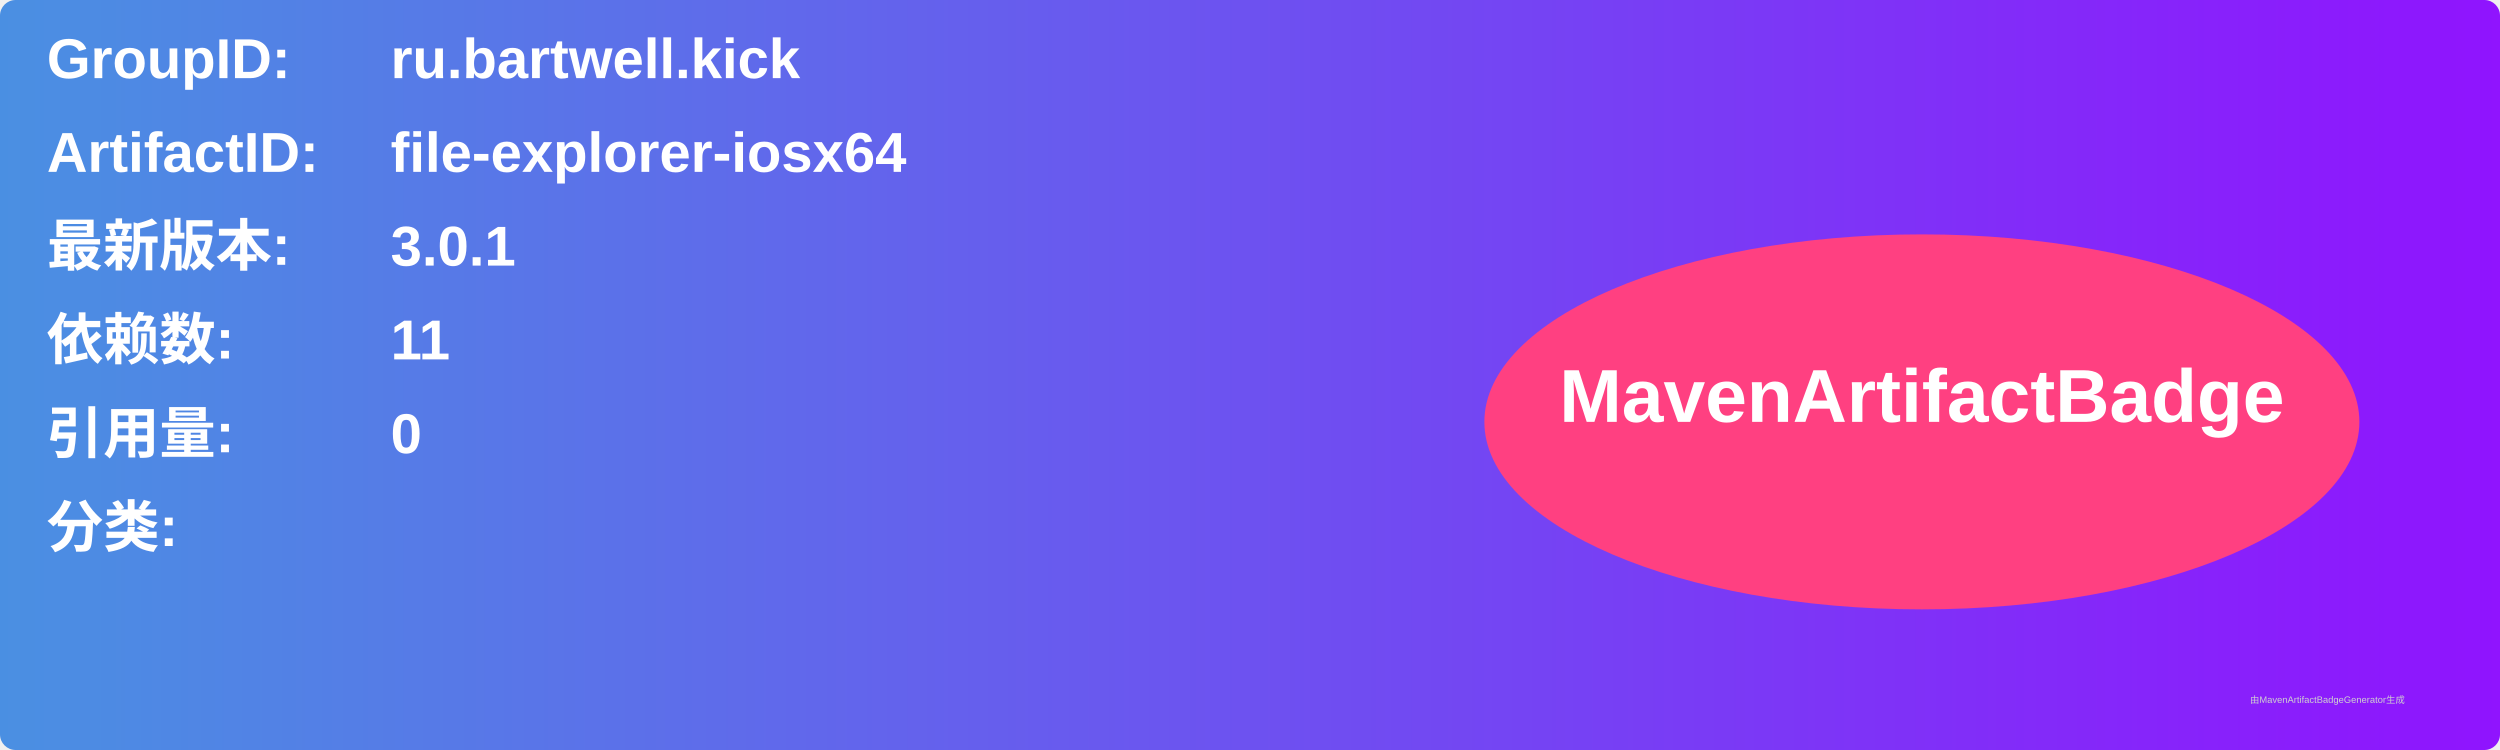
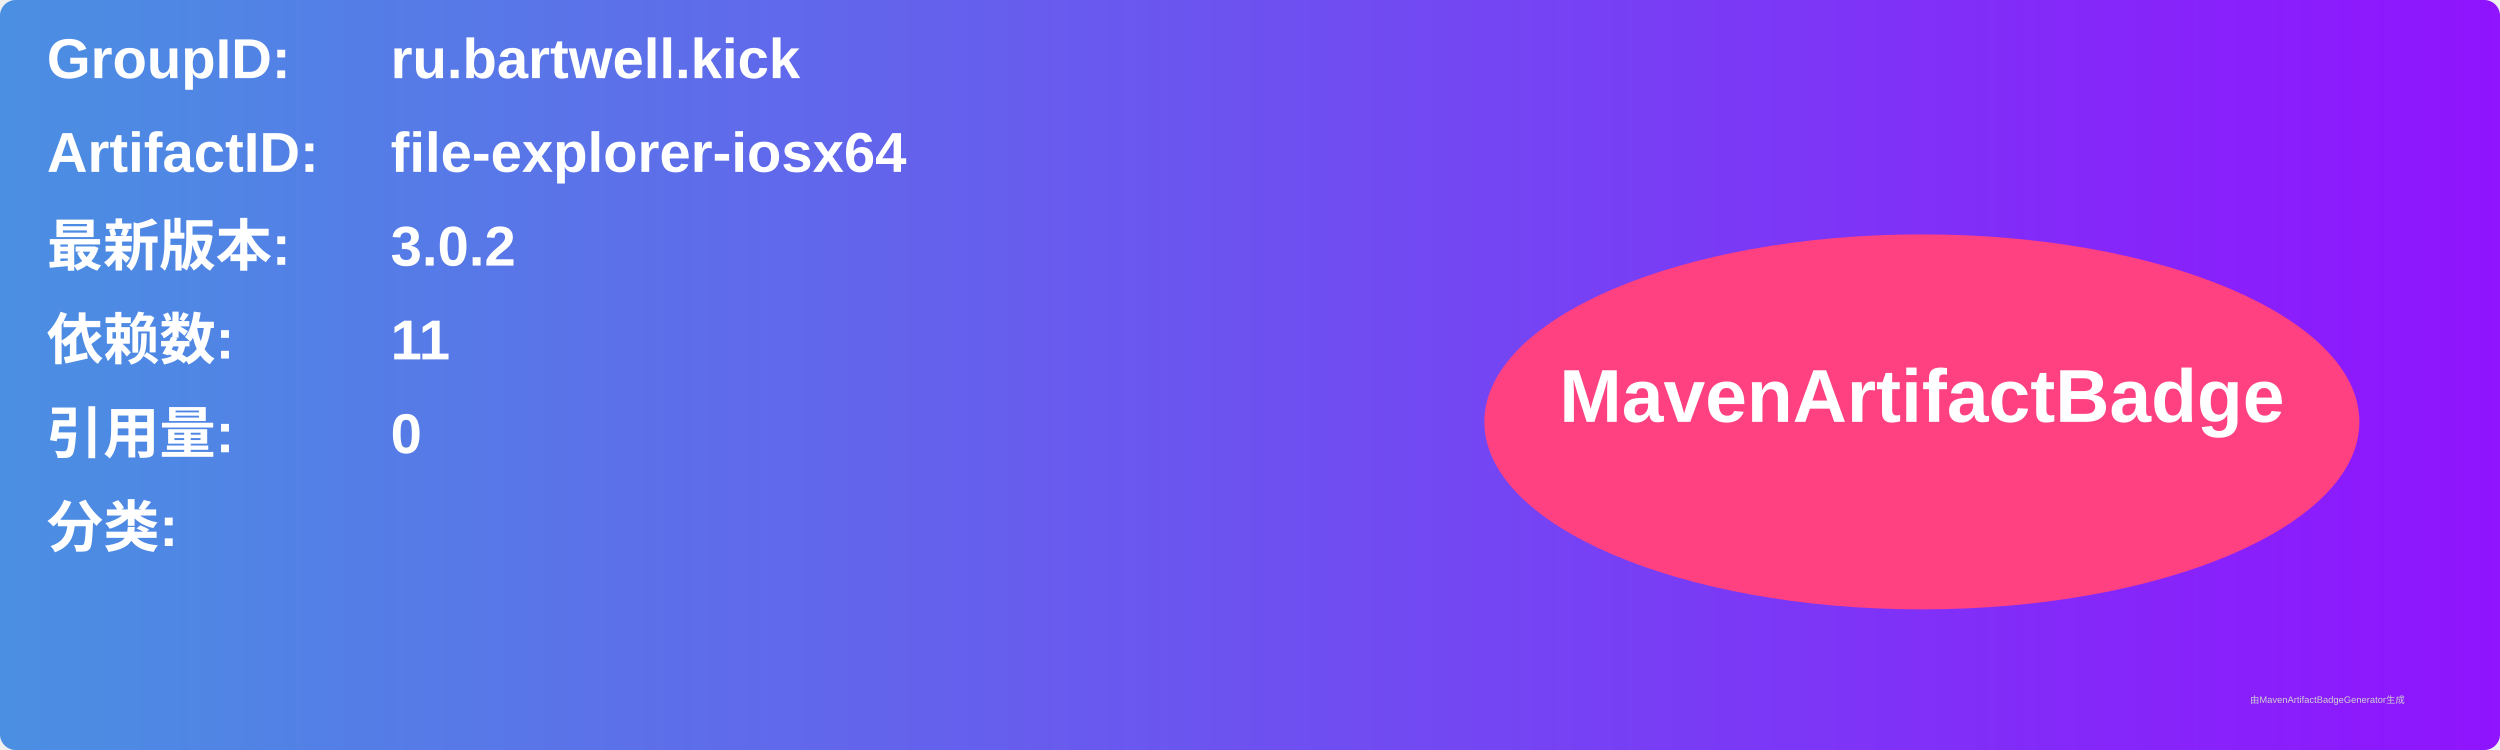
<svg xmlns="http://www.w3.org/2000/svg" width="800" height="240" viewBox="0 0 800 240">
  <linearGradient id="grad" x1="0%" y1="0%" x2="100%" y2="0%">
    <stop offset="0%" stop-color="#4a90e2" />
    <stop offset="100%" stop-color="#9013fe" />
  </linearGradient>
  <rect width="100%" height="100%" rx="5" ry="5" fill="url(#grad)" />
  <g transform="translate(15, 15)">
    <text x="0" y="10" font-family="Arial" font-size="18" fill="white" font-weight="bold" width="260">GroupID:</text>
    <text x="110" y="10" font-family="Arial" font-size="18" fill="white" font-weight="bold" width="460">ru.bartwell.kick</text>
    <text x="0" y="40" font-family="Arial" font-size="18" fill="white" font-weight="bold" width="260">ArtifactID:</text>
    <text x="110" y="40" font-family="Arial" font-size="18" fill="white" font-weight="bold" width="460">file-explorer-iosx64</text>
    <text x="0" y="70" font-family="Arial" font-size="18" fill="white" font-weight="bold">最新版本:</text>
    <text x="110" y="70" font-family="Arial" font-size="18" fill="white" font-weight="bold">
-       <tspan font-weight="bold">3.0.1</tspan>
+       <tspan font-weight="bold">3.0.2</tspan>
    </text>
    <text x="0" y="100" font-family="Arial" font-size="18" fill="white" font-weight="bold">依赖数: </text>
    <text x="110" y="100" font-family="Arial" font-size="18" fill="white">
      <tspan font-weight="bold">11</tspan>
    </text>
    <text x="0" y="130" font-family="Arial" font-size="18" fill="white" font-weight="bold">引用量: </text>
    <text x="110" y="130" font-family="Arial" font-size="18" fill="white">
      <tspan font-weight="bold">0</tspan>
    </text>
    <text x="0" y="160" font-family="Arial" font-size="18" fill="white" font-weight="bold">分类:</text>
    <text x="10" y="190" font-family="Arial" font-size="10" fill="white">
      <tspan font-weight="bold" />
    </text>
    <ellipse cx="600" cy="120" rx="140" ry="60" fill="#ff4081" />
    <text x="600" y="120" text-anchor="middle" font-family="Arial" font-size="24" fill="white" font-weight="bold">MavenArtifactBadge</text>
  </g>
  <text x="720" y="225" font-family="Arial" font-size="3" fill="#d0d0d0">由MavenArtifactBadgeGenerator生成</text>
</svg>
